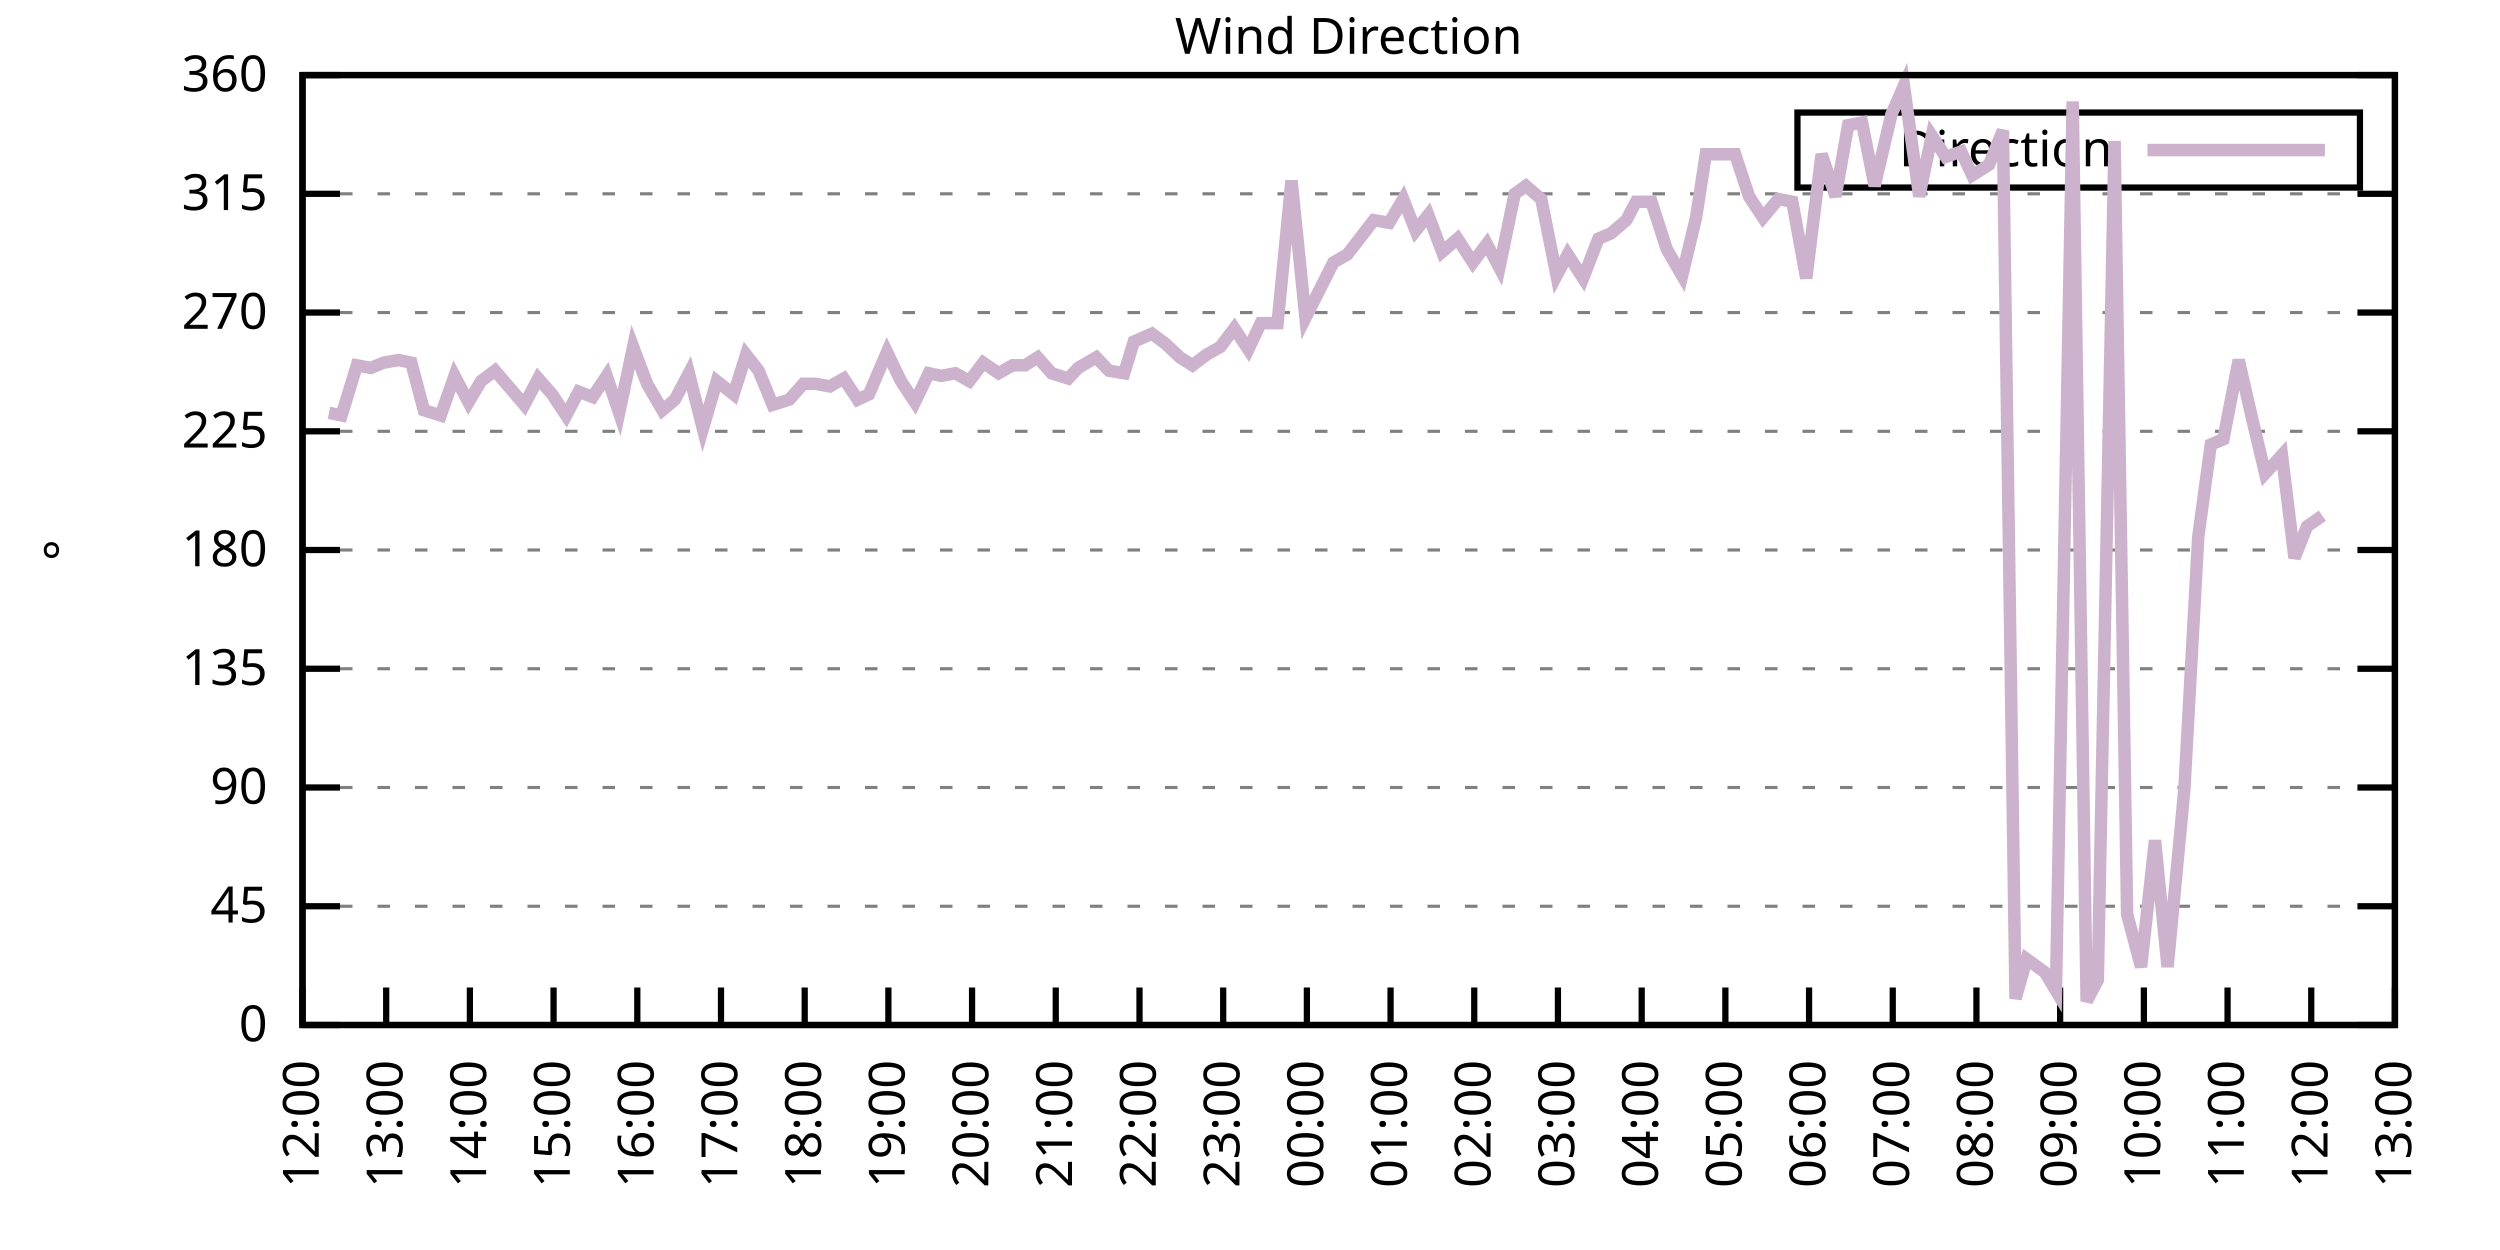
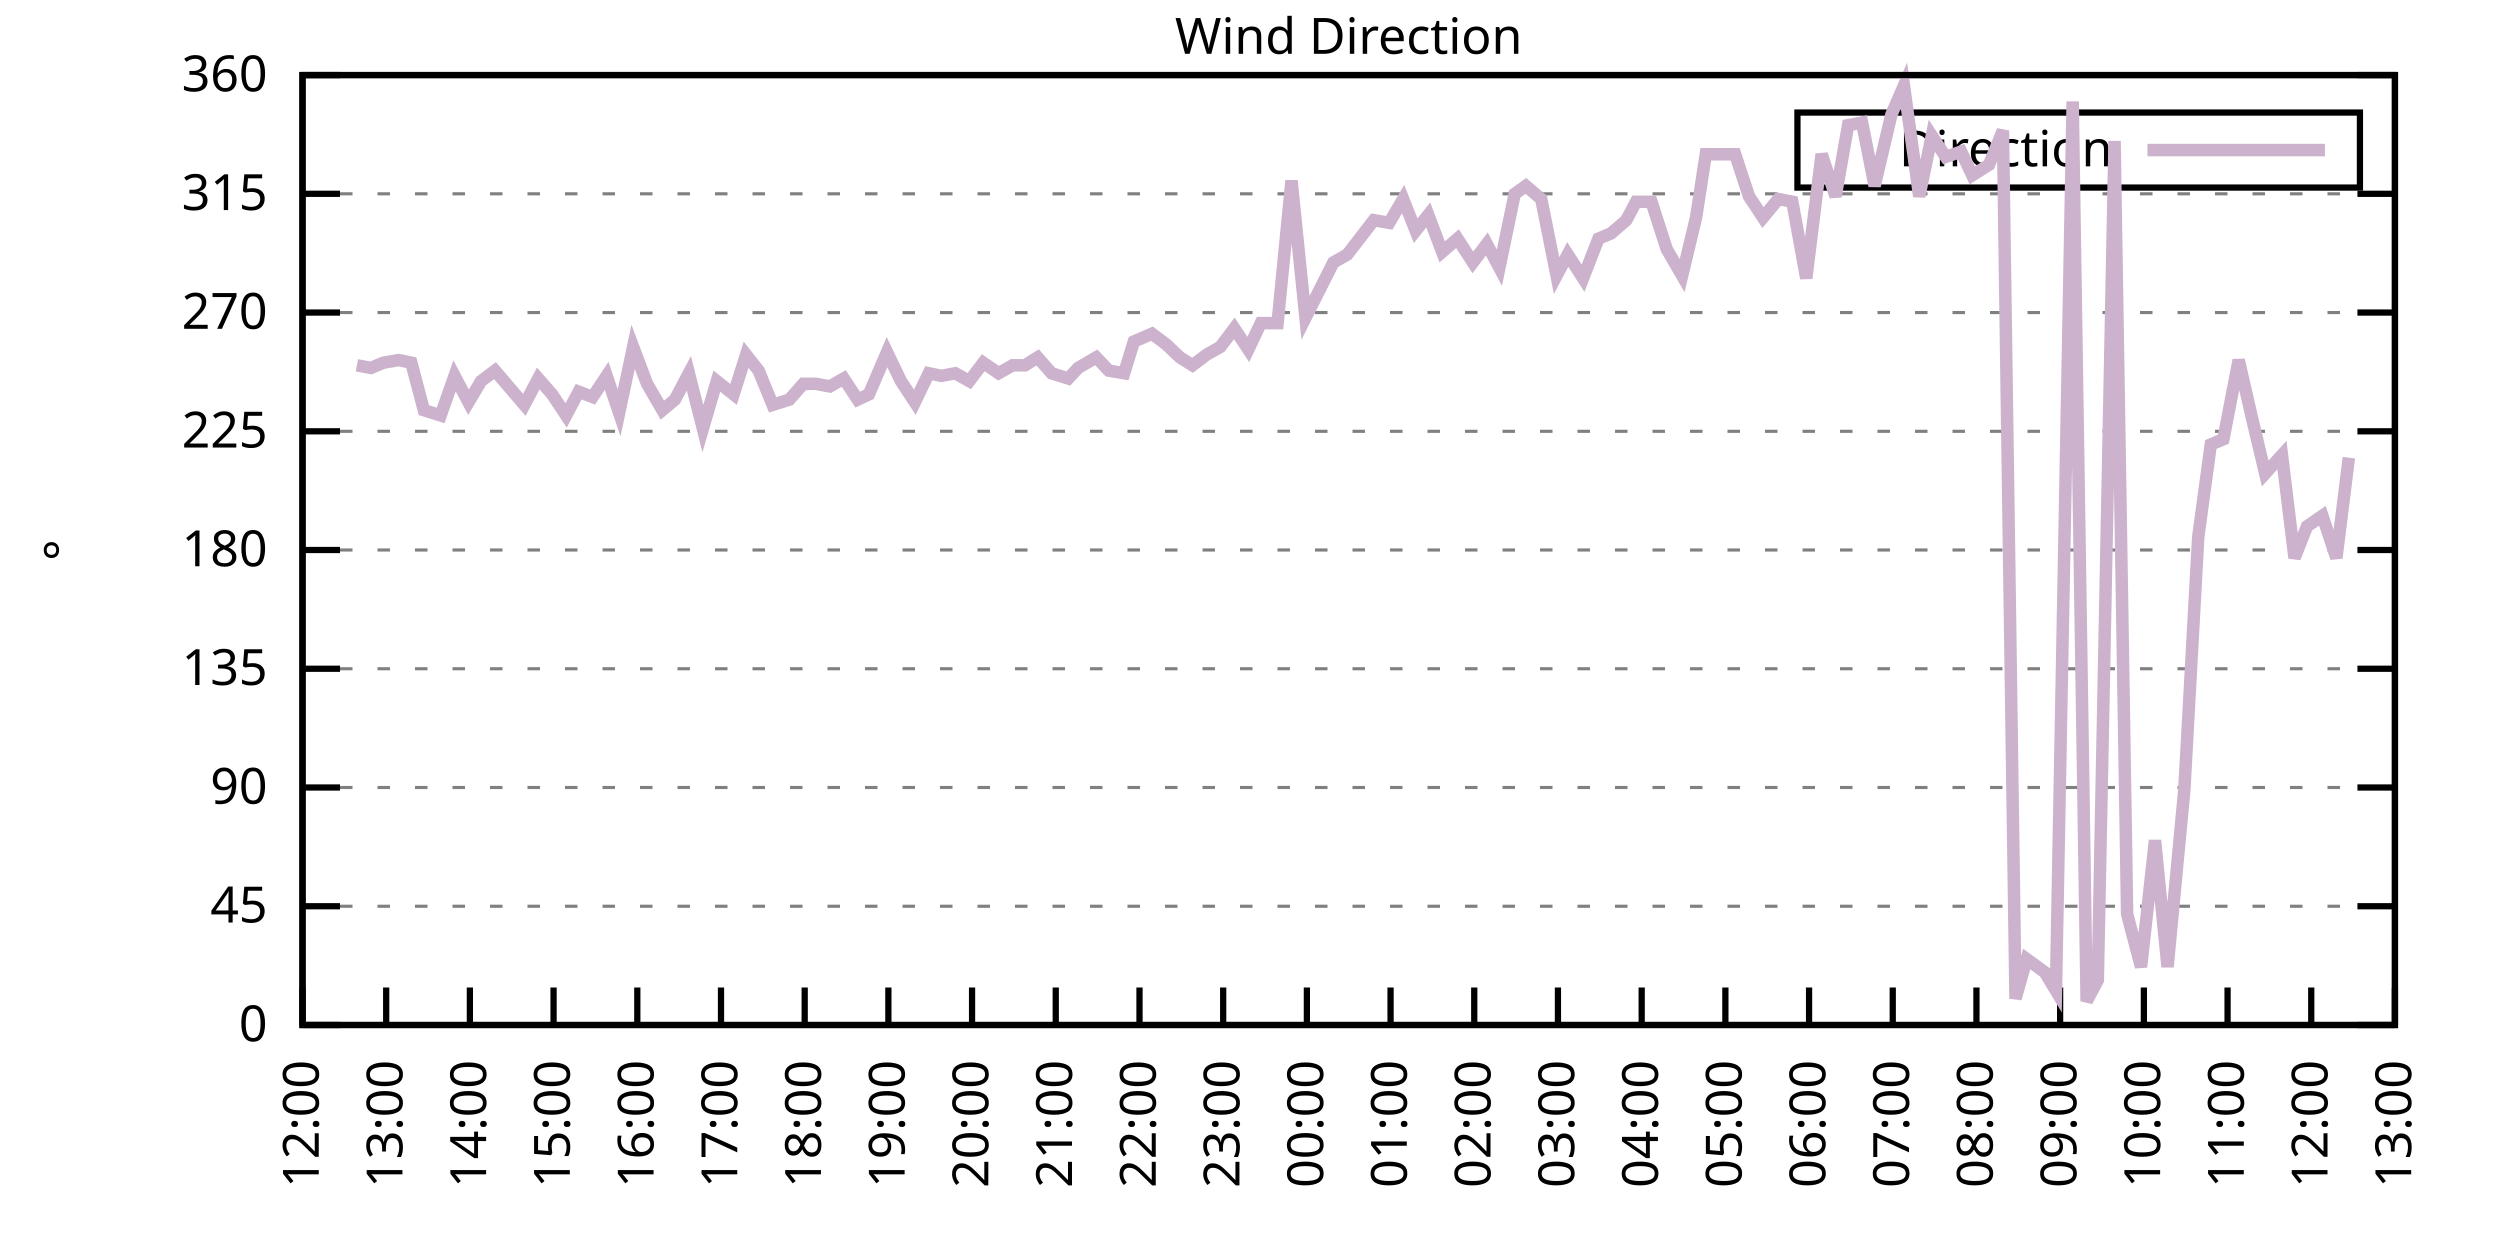
<svg xmlns="http://www.w3.org/2000/svg" xmlns:xlink="http://www.w3.org/1999/xlink" width="400" height="200" viewBox="0 0 400 200">
  <g id="gnuplot_canvas">
    <rect x="0" y="0" width="400" height="200" fill="none" />
    <defs>
      <circle id="gpDot" r="0.5" stroke-width="0.5" stroke="currentColor" />
      <path id="gpPt0" stroke-width="0.333" stroke="currentColor" d="M-1,0 h2 M0,-1 v2" />
      <path id="gpPt1" stroke-width="0.333" stroke="currentColor" d="M-1,-1 L1,1 M1,-1 L-1,1" />
      <path id="gpPt2" stroke-width="0.333" stroke="currentColor" d="M-1,0 L1,0 M0,-1 L0,1 M-1,-1 L1,1 M-1,1 L1,-1" />
      <rect id="gpPt3" stroke-width="0.333" stroke="currentColor" x="-1" y="-1" width="2" height="2" />
      <rect id="gpPt4" stroke-width="0.333" stroke="currentColor" fill="currentColor" x="-1" y="-1" width="2" height="2" />
      <circle id="gpPt5" stroke-width="0.333" stroke="currentColor" cx="0" cy="0" r="1" />
      <use xlink:href="#gpPt5" id="gpPt6" fill="currentColor" stroke="none" />
      <path id="gpPt7" stroke-width="0.333" stroke="currentColor" d="M0,-1.33 L-1.33,0.67 L1.33,0.67 z" />
      <use xlink:href="#gpPt7" id="gpPt8" fill="currentColor" stroke="none" />
      <use xlink:href="#gpPt7" id="gpPt9" stroke="currentColor" transform="rotate(180)" />
      <use xlink:href="#gpPt9" id="gpPt10" fill="currentColor" stroke="none" />
      <use xlink:href="#gpPt3" id="gpPt11" stroke="currentColor" transform="rotate(45)" />
      <use xlink:href="#gpPt11" id="gpPt12" fill="currentColor" stroke="none" />
      <path id="gpPt13" stroke-width="0.333" stroke="currentColor" d="M0,1.330 L1.265,0.411 L0.782,-1.067 L-0.782,-1.076 L-1.265,0.411 z" />
      <use xlink:href="#gpPt13" id="gpPt14" fill="currentColor" stroke="none" />
      <filter id="textbox" filterUnits="objectBoundingBox" x="0" y="0" height="1" width="1">
        <feFlood flood-color="white" flood-opacity="1" result="bgnd" />
        <feComposite in="SourceGraphic" in2="bgnd" operator="atop" />
      </filter>
      <filter id="greybox" filterUnits="objectBoundingBox" x="0" y="0" height="1" width="1">
        <feFlood flood-color="lightgrey" flood-opacity="1" result="grey" />
        <feComposite in="SourceGraphic" in2="grey" operator="atop" />
      </filter>
    </defs>
    <g fill="none" color="white" stroke="currentColor" stroke-width="1.00" stroke-linecap="butt" stroke-linejoin="miter">
</g>
    <g fill="none" color="black" stroke="currentColor" stroke-width="1.00" stroke-linecap="butt" stroke-linejoin="miter">
      <g stroke="none" shape-rendering="crispEdges">
        <polygon fill="rgb(255, 255, 255)" points="48.40,164.00 383.18,164.00 383.18,12.02 48.40,12.02 " />
      </g>
    </g>
    <g fill="none" color="black" stroke="currentColor" stroke-width="1.00" stroke-linecap="butt" stroke-linejoin="miter">
</g>
    <g fill="none" color="black" stroke="black" stroke-width="0.50" stroke-linecap="butt" stroke-linejoin="miter">
</g>
    <g fill="none" color="gray" stroke="currentColor" stroke-width="0.50" stroke-linecap="butt" stroke-linejoin="miter">
      <path stroke="gray" stroke-dasharray="2,4" class="gridline" d="M48.40,164.00 L383.19,164.00  " />
    </g>
    <g fill="none" color="gray" stroke="gray" stroke-width="1.00" stroke-linecap="butt" stroke-linejoin="miter">
</g>
    <g fill="none" color="black" stroke="currentColor" stroke-width="1.00" stroke-linecap="butt" stroke-linejoin="miter">
      <path stroke="black" d="M48.40,164.00 L54.40,164.00 M383.19,164.00 L377.19,164.00  " />
      <g transform="translate(42.80,166.60)" stroke="none" fill="black" font-family="Sans" font-size="8.00" text-anchor="end">
        <text>
          <tspan font-family="Sans"> 0</tspan>
        </text>
      </g>
    </g>
    <g fill="none" color="black" stroke="currentColor" stroke-width="1.00" stroke-linecap="butt" stroke-linejoin="miter">
</g>
    <g fill="none" color="black" stroke="black" stroke-width="0.50" stroke-linecap="butt" stroke-linejoin="miter">
</g>
    <g fill="none" color="gray" stroke="currentColor" stroke-width="0.50" stroke-linecap="butt" stroke-linejoin="miter">
      <path stroke="gray" stroke-dasharray="2,4" class="gridline" d="M48.40,145.00 L383.19,145.00  " />
    </g>
    <g fill="none" color="gray" stroke="gray" stroke-width="1.00" stroke-linecap="butt" stroke-linejoin="miter">
</g>
    <g fill="none" color="black" stroke="currentColor" stroke-width="1.00" stroke-linecap="butt" stroke-linejoin="miter">
      <path stroke="black" d="M48.40,145.00 L54.40,145.00 M383.19,145.00 L377.19,145.00  " />
      <g transform="translate(42.80,147.60)" stroke="none" fill="black" font-family="Sans" font-size="8.00" text-anchor="end">
        <text>
          <tspan font-family="Sans"> 45</tspan>
        </text>
      </g>
    </g>
    <g fill="none" color="black" stroke="currentColor" stroke-width="1.00" stroke-linecap="butt" stroke-linejoin="miter">
</g>
    <g fill="none" color="black" stroke="black" stroke-width="0.50" stroke-linecap="butt" stroke-linejoin="miter">
</g>
    <g fill="none" color="gray" stroke="currentColor" stroke-width="0.50" stroke-linecap="butt" stroke-linejoin="miter">
      <path stroke="gray" stroke-dasharray="2,4" class="gridline" d="M48.40,126.00 L383.19,126.00  " />
    </g>
    <g fill="none" color="gray" stroke="gray" stroke-width="1.00" stroke-linecap="butt" stroke-linejoin="miter">
</g>
    <g fill="none" color="black" stroke="currentColor" stroke-width="1.00" stroke-linecap="butt" stroke-linejoin="miter">
      <path stroke="black" d="M48.40,126.00 L54.40,126.00 M383.19,126.00 L377.19,126.00  " />
      <g transform="translate(42.80,128.60)" stroke="none" fill="black" font-family="Sans" font-size="8.00" text-anchor="end">
        <text>
          <tspan font-family="Sans"> 90</tspan>
        </text>
      </g>
    </g>
    <g fill="none" color="black" stroke="currentColor" stroke-width="1.00" stroke-linecap="butt" stroke-linejoin="miter">
</g>
    <g fill="none" color="black" stroke="black" stroke-width="0.50" stroke-linecap="butt" stroke-linejoin="miter">
</g>
    <g fill="none" color="gray" stroke="currentColor" stroke-width="0.50" stroke-linecap="butt" stroke-linejoin="miter">
      <path stroke="gray" stroke-dasharray="2,4" class="gridline" d="M48.40,107.00 L383.19,107.00  " />
    </g>
    <g fill="none" color="gray" stroke="gray" stroke-width="1.00" stroke-linecap="butt" stroke-linejoin="miter">
</g>
    <g fill="none" color="black" stroke="currentColor" stroke-width="1.00" stroke-linecap="butt" stroke-linejoin="miter">
      <path stroke="black" d="M48.40,107.00 L54.40,107.00 M383.19,107.00 L377.19,107.00  " />
      <g transform="translate(42.80,109.60)" stroke="none" fill="black" font-family="Sans" font-size="8.00" text-anchor="end">
        <text>
          <tspan font-family="Sans"> 135</tspan>
        </text>
      </g>
    </g>
    <g fill="none" color="black" stroke="currentColor" stroke-width="1.00" stroke-linecap="butt" stroke-linejoin="miter">
</g>
    <g fill="none" color="black" stroke="black" stroke-width="0.50" stroke-linecap="butt" stroke-linejoin="miter">
</g>
    <g fill="none" color="gray" stroke="currentColor" stroke-width="0.50" stroke-linecap="butt" stroke-linejoin="miter">
      <path stroke="gray" stroke-dasharray="2,4" class="gridline" d="M48.40,88.00 L383.19,88.00  " />
    </g>
    <g fill="none" color="gray" stroke="gray" stroke-width="1.00" stroke-linecap="butt" stroke-linejoin="miter">
</g>
    <g fill="none" color="black" stroke="currentColor" stroke-width="1.00" stroke-linecap="butt" stroke-linejoin="miter">
      <path stroke="black" d="M48.40,88.00 L54.40,88.00 M383.19,88.00 L377.19,88.00  " />
      <g transform="translate(42.80,90.60)" stroke="none" fill="black" font-family="Sans" font-size="8.00" text-anchor="end">
        <text>
          <tspan font-family="Sans"> 180</tspan>
        </text>
      </g>
    </g>
    <g fill="none" color="black" stroke="currentColor" stroke-width="1.00" stroke-linecap="butt" stroke-linejoin="miter">
</g>
    <g fill="none" color="black" stroke="black" stroke-width="0.50" stroke-linecap="butt" stroke-linejoin="miter">
</g>
    <g fill="none" color="gray" stroke="currentColor" stroke-width="0.50" stroke-linecap="butt" stroke-linejoin="miter">
      <path stroke="gray" stroke-dasharray="2,4" class="gridline" d="M48.40,69.01 L383.19,69.01  " />
    </g>
    <g fill="none" color="gray" stroke="gray" stroke-width="1.00" stroke-linecap="butt" stroke-linejoin="miter">
</g>
    <g fill="none" color="black" stroke="currentColor" stroke-width="1.00" stroke-linecap="butt" stroke-linejoin="miter">
      <path stroke="black" d="M48.40,69.01 L54.40,69.01 M383.19,69.01 L377.19,69.01  " />
      <g transform="translate(42.80,71.61)" stroke="none" fill="black" font-family="Sans" font-size="8.00" text-anchor="end">
        <text>
          <tspan font-family="Sans"> 225</tspan>
        </text>
      </g>
    </g>
    <g fill="none" color="black" stroke="currentColor" stroke-width="1.00" stroke-linecap="butt" stroke-linejoin="miter">
</g>
    <g fill="none" color="black" stroke="black" stroke-width="0.50" stroke-linecap="butt" stroke-linejoin="miter">
</g>
    <g fill="none" color="gray" stroke="currentColor" stroke-width="0.50" stroke-linecap="butt" stroke-linejoin="miter">
      <path stroke="gray" stroke-dasharray="2,4" class="gridline" d="M48.40,50.01 L383.19,50.01  " />
    </g>
    <g fill="none" color="gray" stroke="gray" stroke-width="1.00" stroke-linecap="butt" stroke-linejoin="miter">
</g>
    <g fill="none" color="black" stroke="currentColor" stroke-width="1.00" stroke-linecap="butt" stroke-linejoin="miter">
      <path stroke="black" d="M48.40,50.01 L54.40,50.01 M383.19,50.01 L377.19,50.01  " />
      <g transform="translate(42.80,52.61)" stroke="none" fill="black" font-family="Sans" font-size="8.00" text-anchor="end">
        <text>
          <tspan font-family="Sans"> 270</tspan>
        </text>
      </g>
    </g>
    <g fill="none" color="black" stroke="currentColor" stroke-width="1.00" stroke-linecap="butt" stroke-linejoin="miter">
</g>
    <g fill="none" color="black" stroke="black" stroke-width="0.50" stroke-linecap="butt" stroke-linejoin="miter">
</g>
    <g fill="none" color="gray" stroke="currentColor" stroke-width="0.50" stroke-linecap="butt" stroke-linejoin="miter">
      <path stroke="gray" stroke-dasharray="2,4" class="gridline" d="M48.40,31.01 L383.19,31.01  " />
    </g>
    <g fill="none" color="gray" stroke="gray" stroke-width="1.00" stroke-linecap="butt" stroke-linejoin="miter">
</g>
    <g fill="none" color="black" stroke="currentColor" stroke-width="1.00" stroke-linecap="butt" stroke-linejoin="miter">
      <path stroke="black" d="M48.40,31.01 L54.40,31.01 M383.19,31.01 L377.19,31.01  " />
      <g transform="translate(42.80,33.61)" stroke="none" fill="black" font-family="Sans" font-size="8.00" text-anchor="end">
        <text>
          <tspan font-family="Sans"> 315</tspan>
        </text>
      </g>
    </g>
    <g fill="none" color="black" stroke="currentColor" stroke-width="1.00" stroke-linecap="butt" stroke-linejoin="miter">
</g>
    <g fill="none" color="black" stroke="black" stroke-width="0.50" stroke-linecap="butt" stroke-linejoin="miter">
</g>
    <g fill="none" color="gray" stroke="currentColor" stroke-width="0.50" stroke-linecap="butt" stroke-linejoin="miter">
      <path stroke="gray" stroke-dasharray="2,4" class="gridline" d="M48.40,12.01 L383.19,12.01  " />
    </g>
    <g fill="none" color="gray" stroke="gray" stroke-width="1.00" stroke-linecap="butt" stroke-linejoin="miter">
</g>
    <g fill="none" color="black" stroke="currentColor" stroke-width="1.00" stroke-linecap="butt" stroke-linejoin="miter">
      <path stroke="black" d="M48.40,12.01 L54.40,12.01 M383.19,12.01 L377.19,12.01  " />
      <g transform="translate(42.80,14.61)" stroke="none" fill="black" font-family="Sans" font-size="8.00" text-anchor="end">
        <text>
          <tspan font-family="Sans"> 360</tspan>
        </text>
      </g>
    </g>
    <g fill="none" color="black" stroke="currentColor" stroke-width="1.00" stroke-linecap="butt" stroke-linejoin="miter">
      <path stroke="black" d="M48.40,164.00 L48.40,158.00  " />
      <g transform="translate(51.00,169.60) rotate(270.00)" stroke="none" fill="black" font-family="Sans" font-size="8.00" text-anchor="end">
        <text>
          <tspan font-family="Sans">12:00</tspan>
        </text>
      </g>
    </g>
    <g fill="none" color="black" stroke="currentColor" stroke-width="1.00" stroke-linecap="butt" stroke-linejoin="miter">
      <path stroke="black" d="M61.79,164.00 L61.79,158.00  " />
      <g transform="translate(64.39,169.60) rotate(270.00)" stroke="none" fill="black" font-family="Sans" font-size="8.00" text-anchor="end">
        <text>
          <tspan font-family="Sans">13:00</tspan>
        </text>
      </g>
    </g>
    <g fill="none" color="black" stroke="currentColor" stroke-width="1.00" stroke-linecap="butt" stroke-linejoin="miter">
      <path stroke="black" d="M75.18,164.00 L75.18,158.00  " />
      <g transform="translate(77.78,169.60) rotate(270.00)" stroke="none" fill="black" font-family="Sans" font-size="8.00" text-anchor="end">
        <text>
          <tspan font-family="Sans">14:00</tspan>
        </text>
      </g>
    </g>
    <g fill="none" color="black" stroke="currentColor" stroke-width="1.00" stroke-linecap="butt" stroke-linejoin="miter">
      <path stroke="black" d="M88.57,164.00 L88.57,158.00  " />
      <g transform="translate(91.17,169.60) rotate(270.00)" stroke="none" fill="black" font-family="Sans" font-size="8.00" text-anchor="end">
        <text>
          <tspan font-family="Sans">15:00</tspan>
        </text>
      </g>
    </g>
    <g fill="none" color="black" stroke="currentColor" stroke-width="1.00" stroke-linecap="butt" stroke-linejoin="miter">
      <path stroke="black" d="M101.97,164.00 L101.97,158.00  " />
      <g transform="translate(104.57,169.60) rotate(270.00)" stroke="none" fill="black" font-family="Sans" font-size="8.00" text-anchor="end">
        <text>
          <tspan font-family="Sans">16:00</tspan>
        </text>
      </g>
    </g>
    <g fill="none" color="black" stroke="currentColor" stroke-width="1.00" stroke-linecap="butt" stroke-linejoin="miter">
      <path stroke="black" d="M115.36,164.00 L115.36,158.00  " />
      <g transform="translate(117.96,169.60) rotate(270.00)" stroke="none" fill="black" font-family="Sans" font-size="8.00" text-anchor="end">
        <text>
          <tspan font-family="Sans">17:00</tspan>
        </text>
      </g>
    </g>
    <g fill="none" color="black" stroke="currentColor" stroke-width="1.00" stroke-linecap="butt" stroke-linejoin="miter">
      <path stroke="black" d="M128.75,164.00 L128.75,158.00  " />
      <g transform="translate(131.35,169.60) rotate(270.00)" stroke="none" fill="black" font-family="Sans" font-size="8.00" text-anchor="end">
        <text>
          <tspan font-family="Sans">18:00</tspan>
        </text>
      </g>
    </g>
    <g fill="none" color="black" stroke="currentColor" stroke-width="1.00" stroke-linecap="butt" stroke-linejoin="miter">
      <path stroke="black" d="M142.14,164.00 L142.14,158.00  " />
      <g transform="translate(144.74,169.60) rotate(270.00)" stroke="none" fill="black" font-family="Sans" font-size="8.00" text-anchor="end">
        <text>
          <tspan font-family="Sans">19:00</tspan>
        </text>
      </g>
    </g>
    <g fill="none" color="black" stroke="currentColor" stroke-width="1.00" stroke-linecap="butt" stroke-linejoin="miter">
      <path stroke="black" d="M155.53,164.00 L155.53,158.00  " />
      <g transform="translate(158.13,169.60) rotate(270.00)" stroke="none" fill="black" font-family="Sans" font-size="8.00" text-anchor="end">
        <text>
          <tspan font-family="Sans">20:00</tspan>
        </text>
      </g>
    </g>
    <g fill="none" color="black" stroke="currentColor" stroke-width="1.00" stroke-linecap="butt" stroke-linejoin="miter">
      <path stroke="black" d="M168.92,164.00 L168.92,158.00  " />
      <g transform="translate(171.52,169.60) rotate(270.00)" stroke="none" fill="black" font-family="Sans" font-size="8.00" text-anchor="end">
        <text>
          <tspan font-family="Sans">21:00</tspan>
        </text>
      </g>
    </g>
    <g fill="none" color="black" stroke="currentColor" stroke-width="1.00" stroke-linecap="butt" stroke-linejoin="miter">
      <path stroke="black" d="M182.32,164.00 L182.32,158.00  " />
      <g transform="translate(184.92,169.60) rotate(270.00)" stroke="none" fill="black" font-family="Sans" font-size="8.00" text-anchor="end">
        <text>
          <tspan font-family="Sans">22:00</tspan>
        </text>
      </g>
    </g>
    <g fill="none" color="black" stroke="currentColor" stroke-width="1.00" stroke-linecap="butt" stroke-linejoin="miter">
      <path stroke="black" d="M195.71,164.00 L195.71,158.00  " />
      <g transform="translate(198.31,169.60) rotate(270.00)" stroke="none" fill="black" font-family="Sans" font-size="8.00" text-anchor="end">
        <text>
          <tspan font-family="Sans">23:00</tspan>
        </text>
      </g>
    </g>
    <g fill="none" color="black" stroke="currentColor" stroke-width="1.00" stroke-linecap="butt" stroke-linejoin="miter">
      <path stroke="black" d="M209.10,164.00 L209.10,158.00  " />
      <g transform="translate(211.70,169.60) rotate(270.00)" stroke="none" fill="black" font-family="Sans" font-size="8.00" text-anchor="end">
        <text>
          <tspan font-family="Sans">00:00</tspan>
        </text>
      </g>
    </g>
    <g fill="none" color="black" stroke="currentColor" stroke-width="1.00" stroke-linecap="butt" stroke-linejoin="miter">
      <path stroke="black" d="M222.49,164.00 L222.49,158.00  " />
      <g transform="translate(225.09,169.60) rotate(270.00)" stroke="none" fill="black" font-family="Sans" font-size="8.00" text-anchor="end">
        <text>
          <tspan font-family="Sans">01:00</tspan>
        </text>
      </g>
    </g>
    <g fill="none" color="black" stroke="currentColor" stroke-width="1.00" stroke-linecap="butt" stroke-linejoin="miter">
      <path stroke="black" d="M235.88,164.00 L235.88,158.00  " />
      <g transform="translate(238.48,169.60) rotate(270.00)" stroke="none" fill="black" font-family="Sans" font-size="8.00" text-anchor="end">
        <text>
          <tspan font-family="Sans">02:00</tspan>
        </text>
      </g>
    </g>
    <g fill="none" color="black" stroke="currentColor" stroke-width="1.00" stroke-linecap="butt" stroke-linejoin="miter">
      <path stroke="black" d="M249.27,164.00 L249.27,158.00  " />
      <g transform="translate(251.87,169.60) rotate(270.00)" stroke="none" fill="black" font-family="Sans" font-size="8.00" text-anchor="end">
        <text>
          <tspan font-family="Sans">03:00</tspan>
        </text>
      </g>
    </g>
    <g fill="none" color="black" stroke="currentColor" stroke-width="1.00" stroke-linecap="butt" stroke-linejoin="miter">
      <path stroke="black" d="M262.67,164.00 L262.67,158.00  " />
      <g transform="translate(265.27,169.60) rotate(270.00)" stroke="none" fill="black" font-family="Sans" font-size="8.00" text-anchor="end">
        <text>
          <tspan font-family="Sans">04:00</tspan>
        </text>
      </g>
    </g>
    <g fill="none" color="black" stroke="currentColor" stroke-width="1.00" stroke-linecap="butt" stroke-linejoin="miter">
      <path stroke="black" d="M276.06,164.00 L276.06,158.00  " />
      <g transform="translate(278.66,169.60) rotate(270.00)" stroke="none" fill="black" font-family="Sans" font-size="8.00" text-anchor="end">
        <text>
          <tspan font-family="Sans">05:00</tspan>
        </text>
      </g>
    </g>
    <g fill="none" color="black" stroke="currentColor" stroke-width="1.00" stroke-linecap="butt" stroke-linejoin="miter">
      <path stroke="black" d="M289.45,164.00 L289.45,158.00  " />
      <g transform="translate(292.05,169.60) rotate(270.00)" stroke="none" fill="black" font-family="Sans" font-size="8.00" text-anchor="end">
        <text>
          <tspan font-family="Sans">06:00</tspan>
        </text>
      </g>
    </g>
    <g fill="none" color="black" stroke="currentColor" stroke-width="1.00" stroke-linecap="butt" stroke-linejoin="miter">
      <path stroke="black" d="M302.84,164.00 L302.84,158.00  " />
      <g transform="translate(305.44,169.60) rotate(270.00)" stroke="none" fill="black" font-family="Sans" font-size="8.00" text-anchor="end">
        <text>
          <tspan font-family="Sans">07:00</tspan>
        </text>
      </g>
    </g>
    <g fill="none" color="black" stroke="currentColor" stroke-width="1.00" stroke-linecap="butt" stroke-linejoin="miter">
      <path stroke="black" d="M316.23,164.00 L316.23,158.00  " />
      <g transform="translate(318.83,169.60) rotate(270.00)" stroke="none" fill="black" font-family="Sans" font-size="8.00" text-anchor="end">
        <text>
          <tspan font-family="Sans">08:00</tspan>
        </text>
      </g>
    </g>
    <g fill="none" color="black" stroke="currentColor" stroke-width="1.00" stroke-linecap="butt" stroke-linejoin="miter">
      <path stroke="black" d="M329.62,164.00 L329.62,158.00  " />
      <g transform="translate(332.22,169.60) rotate(270.00)" stroke="none" fill="black" font-family="Sans" font-size="8.00" text-anchor="end">
        <text>
          <tspan font-family="Sans">09:00</tspan>
        </text>
      </g>
    </g>
    <g fill="none" color="black" stroke="currentColor" stroke-width="1.00" stroke-linecap="butt" stroke-linejoin="miter">
      <path stroke="black" d="M343.02,164.00 L343.02,158.00  " />
      <g transform="translate(345.62,169.60) rotate(270.00)" stroke="none" fill="black" font-family="Sans" font-size="8.00" text-anchor="end">
        <text>
          <tspan font-family="Sans">10:00</tspan>
        </text>
      </g>
    </g>
    <g fill="none" color="black" stroke="currentColor" stroke-width="1.00" stroke-linecap="butt" stroke-linejoin="miter">
      <path stroke="black" d="M356.41,164.00 L356.41,158.00  " />
      <g transform="translate(359.01,169.60) rotate(270.00)" stroke="none" fill="black" font-family="Sans" font-size="8.00" text-anchor="end">
        <text>
          <tspan font-family="Sans">11:00</tspan>
        </text>
      </g>
    </g>
    <g fill="none" color="black" stroke="currentColor" stroke-width="1.00" stroke-linecap="butt" stroke-linejoin="miter">
      <path stroke="black" d="M369.80,164.00 L369.80,158.00  " />
      <g transform="translate(372.40,169.60) rotate(270.00)" stroke="none" fill="black" font-family="Sans" font-size="8.00" text-anchor="end">
        <text>
          <tspan font-family="Sans">12:00</tspan>
        </text>
      </g>
    </g>
    <g fill="none" color="black" stroke="currentColor" stroke-width="1.00" stroke-linecap="butt" stroke-linejoin="miter">
      <path stroke="black" d="M383.19,164.00 L383.19,158.00  " />
      <g transform="translate(385.79,169.60) rotate(270.00)" stroke="none" fill="black" font-family="Sans" font-size="8.00" text-anchor="end">
        <text>
          <tspan font-family="Sans">13:00</tspan>
        </text>
      </g>
    </g>
    <g fill="none" color="black" stroke="currentColor" stroke-width="1.00" stroke-linecap="butt" stroke-linejoin="miter">
</g>
    <g fill="none" color="black" stroke="currentColor" stroke-width="1.00" stroke-linecap="butt" stroke-linejoin="miter">
      <path stroke="black" d="M48.40,12.01 L48.40,164.00 L383.19,164.00 L383.19,12.01 L48.40,12.01 Z  " />
    </g>
    <g fill="none" color="black" stroke="currentColor" stroke-width="1.00" stroke-linecap="butt" stroke-linejoin="miter">
</g>
    <g fill="none" color="black" stroke="currentColor" stroke-width="1.00" stroke-linecap="butt" stroke-linejoin="miter">
      <path stroke="black" d="M287.59,30.01 L287.59,18.01 L377.59,18.01 L377.59,30.01 L287.59,30.01 Z  " />
    </g>
    <g id="Wind_direction_plot_1">
      <g fill="none" color="white" stroke="black" stroke-width="2.00" stroke-linecap="butt" stroke-linejoin="miter">
</g>
      <g fill="none" color="black" stroke="currentColor" stroke-width="2.00" stroke-linecap="butt" stroke-linejoin="miter">
        <g transform="translate(337.99,26.61)" stroke="none" fill="black" font-family="Sans" font-size="8.00" text-anchor="end">
          <text>
            <tspan font-family="Sans">Direction</tspan>
          </text>
        </g>
      </g>
      <g fill="none" color="black" stroke="currentColor" stroke-width="2.00" stroke-linecap="butt" stroke-linejoin="miter">
-         <path stroke="rgb(204, 178, 204)" d="M343.59,24.01 L371.99,24.01 M52.64,66.05 L54.65,66.47 L57.10,58.45 L59.34,58.87 L61.35,58.03 L63.80,57.61   L65.81,58.03 L67.82,65.63 L70.50,66.47 L72.73,60.14 L74.96,64.36 L76.97,60.98 L79.20,59.30 L83.89,64.78   L86.12,60.56 L88.35,63.10 L90.58,66.47 L92.59,62.67 L94.82,63.52 L97.06,60.14 L99.06,66.05 L101.30,55.50   L103.53,61.41 L105.98,65.63 L107.99,63.94 L110.22,59.72 L112.46,68.58 L114.69,60.98 L117.37,63.10 L119.38,56.76   L121.38,59.30 L123.62,64.78 L126.29,63.94 L128.53,61.41 L130.54,61.41 L132.77,61.83 L135.00,60.56 L137.23,63.94   L139.02,63.10 L141.92,56.34 L144.15,60.98 L146.38,64.36 L148.61,59.72 L150.62,60.14 L152.85,59.72 L155.09,60.98   L157.32,58.03 L159.77,59.72 L162.01,58.45 L164.01,58.45 L166.02,57.18 L168.25,59.72 L170.93,60.56 L172.50,58.87   L175.40,57.18 L177.41,59.30 L179.86,59.72 L181.42,54.65 L184.32,53.39 L186.56,55.07 L188.79,57.18 L190.80,58.45   L193.03,56.76 L195.26,55.50 L197.49,52.54 L199.73,55.92 L201.73,51.70 L204.41,51.70 L206.64,28.90 L208.88,50.85   L213.34,41.99 L215.57,40.72 L219.81,35.23 L222.27,35.65 L224.50,31.85 L226.51,36.92 L228.52,34.39 L230.75,40.30   L233.20,38.19 L235.66,41.99 L237.89,39.03 L239.90,42.83 L242.36,31.01 L244.14,29.74 L246.60,31.85 L249.05,44.10   L250.84,40.72 L253.29,44.52 L255.75,38.19 L257.76,37.34 L260.21,35.23 L261.77,32.28 L264.23,32.28 L266.68,39.87   L269.14,44.10 L271.37,34.81 L272.93,24.68 L275.61,24.68 L277.62,24.68 L279.85,31.43 L282.08,34.81 L284.54,31.85   L286.77,32.28 L289.00,44.52 L291.46,24.68 L293.69,31.43 L295.70,20.03 L297.93,19.61 L299.94,29.74 L302.62,18.34   L304.63,13.70 L307.08,31.43 L309.09,21.72 L311.32,25.10 L313.78,24.25 L315.56,28.05 L318.24,26.36 L320.47,20.88   L322.48,159.78 L324.27,153.45 L327.17,155.56 L328.95,158.51 L331.63,16.23 L333.86,160.20 L335.65,156.82 L338.33,22.56   L340.34,146.27 L342.57,154.71 L344.80,134.45 L346.81,154.71 L349.49,126.42 L351.72,85.89 L353.73,71.12 L355.74,70.27   L358.19,57.61 L360.42,67.32 L362.43,75.76 L365.11,72.81 L367.12,89.27 L369.13,84.21 L371.58,82.52  " />
+         <path stroke="rgb(204, 178, 204)" d="M343.59,24.01 L371.99,24.01 M57.10,58.45 L59.34,58.87 L61.35,58.03 L63.80,57.61 L65.81,58.03 L67.82,65.63   L70.50,66.47 L72.73,60.14 L74.96,64.36 L76.97,60.98 L79.20,59.30 L83.89,64.78 L86.12,60.56 L88.35,63.10   L90.58,66.47 L92.59,62.67 L94.82,63.52 L97.06,60.14 L99.06,66.05 L101.30,55.50 L103.53,61.41 L105.98,65.63   L107.99,63.94 L110.22,59.72 L112.46,68.58 L114.69,60.98 L117.37,63.10 L119.38,56.76 L121.38,59.30 L123.62,64.78   L126.29,63.94 L128.53,61.41 L130.54,61.41 L132.77,61.83 L135.00,60.56 L137.23,63.94 L139.02,63.10 L141.92,56.34   L144.15,60.98 L146.38,64.36 L148.61,59.72 L150.62,60.14 L152.85,59.72 L155.09,60.98 L157.32,58.03 L159.77,59.72   L162.01,58.45 L164.01,58.45 L166.02,57.18 L168.25,59.72 L170.93,60.56 L172.50,58.87 L175.40,57.18 L177.41,59.30   L179.86,59.72 L181.42,54.65 L184.32,53.39 L186.56,55.07 L188.79,57.18 L190.80,58.45 L193.03,56.76 L195.26,55.50   L197.49,52.54 L199.73,55.92 L201.73,51.70 L204.41,51.70 L206.64,28.90 L208.88,50.85 L213.34,41.99 L215.57,40.72   L219.81,35.23 L222.27,35.65 L224.50,31.85 L226.51,36.92 L228.52,34.39 L230.75,40.30 L233.20,38.19 L235.66,41.99   L237.89,39.03 L239.90,42.83 L242.36,31.01 L244.14,29.74 L246.60,31.85 L249.05,44.10 L250.84,40.72 L253.29,44.52   L255.75,38.19 L257.76,37.34 L260.21,35.23 L261.77,32.28 L264.23,32.28 L266.68,39.87 L269.14,44.10 L271.37,34.81   L272.93,24.68 L275.61,24.68 L277.62,24.68 L279.85,31.43 L282.08,34.81 L284.54,31.85 L286.77,32.28 L289.00,44.52   L291.46,24.68 L293.69,31.43 L295.70,20.03 L297.93,19.61 L299.94,29.74 L302.62,18.34 L304.63,13.70 L307.08,31.43   L309.09,21.72 L311.32,25.10 L313.78,24.25 L315.56,28.05 L318.24,26.36 L320.47,20.88 L322.48,159.78 L324.27,153.45   L327.17,155.56 L328.95,158.51 L331.63,16.23 L333.86,160.20 L335.65,156.82 L338.33,22.56 L340.34,146.27 L342.57,154.71   L344.80,134.45 L346.81,154.71 L349.49,126.42 L351.72,85.89 L353.73,71.12 L355.74,70.27 L358.19,57.61 L360.42,67.32   L362.43,75.76 L365.11,72.81 L367.12,89.27 L369.13,84.21 L371.58,82.52 L373.82,89.27 L375.82,73.23  " />
      </g>
    </g>
    <g fill="none" color="black" stroke="currentColor" stroke-width="2.00" stroke-linecap="butt" stroke-linejoin="miter">
</g>
    <g fill="none" color="black" stroke="black" stroke-width="1.00" stroke-linecap="butt" stroke-linejoin="miter">
</g>
    <g fill="none" color="black" stroke="currentColor" stroke-width="1.00" stroke-linecap="butt" stroke-linejoin="miter">
      <path stroke="black" d="M48.40,12.01 L48.40,164.00 L383.19,164.00 L383.19,12.01 L48.40,12.01 Z  " />
      <g transform="translate(12.80,88.01) rotate(270.00)" stroke="none" fill="black" font-family="Sans" font-size="8.00" text-anchor="middle">
        <text>
          <tspan font-family="Sans">°</tspan>
        </text>
      </g>
    </g>
    <g fill="none" color="black" stroke="currentColor" stroke-width="1.00" stroke-linecap="butt" stroke-linejoin="miter">
</g>
    <g fill="none" color="black" stroke="currentColor" stroke-width="1.00" stroke-linecap="butt" stroke-linejoin="miter">
      <g transform="translate(215.79,8.61)" stroke="none" fill="black" font-family="Sans" font-size="8.00" text-anchor="middle">
        <text>
          <tspan font-family="Sans">Wind Direction</tspan>
        </text>
      </g>
    </g>
    <g fill="none" color="black" stroke="currentColor" stroke-width="1.00" stroke-linecap="butt" stroke-linejoin="miter">
</g>
  </g>
</svg>
